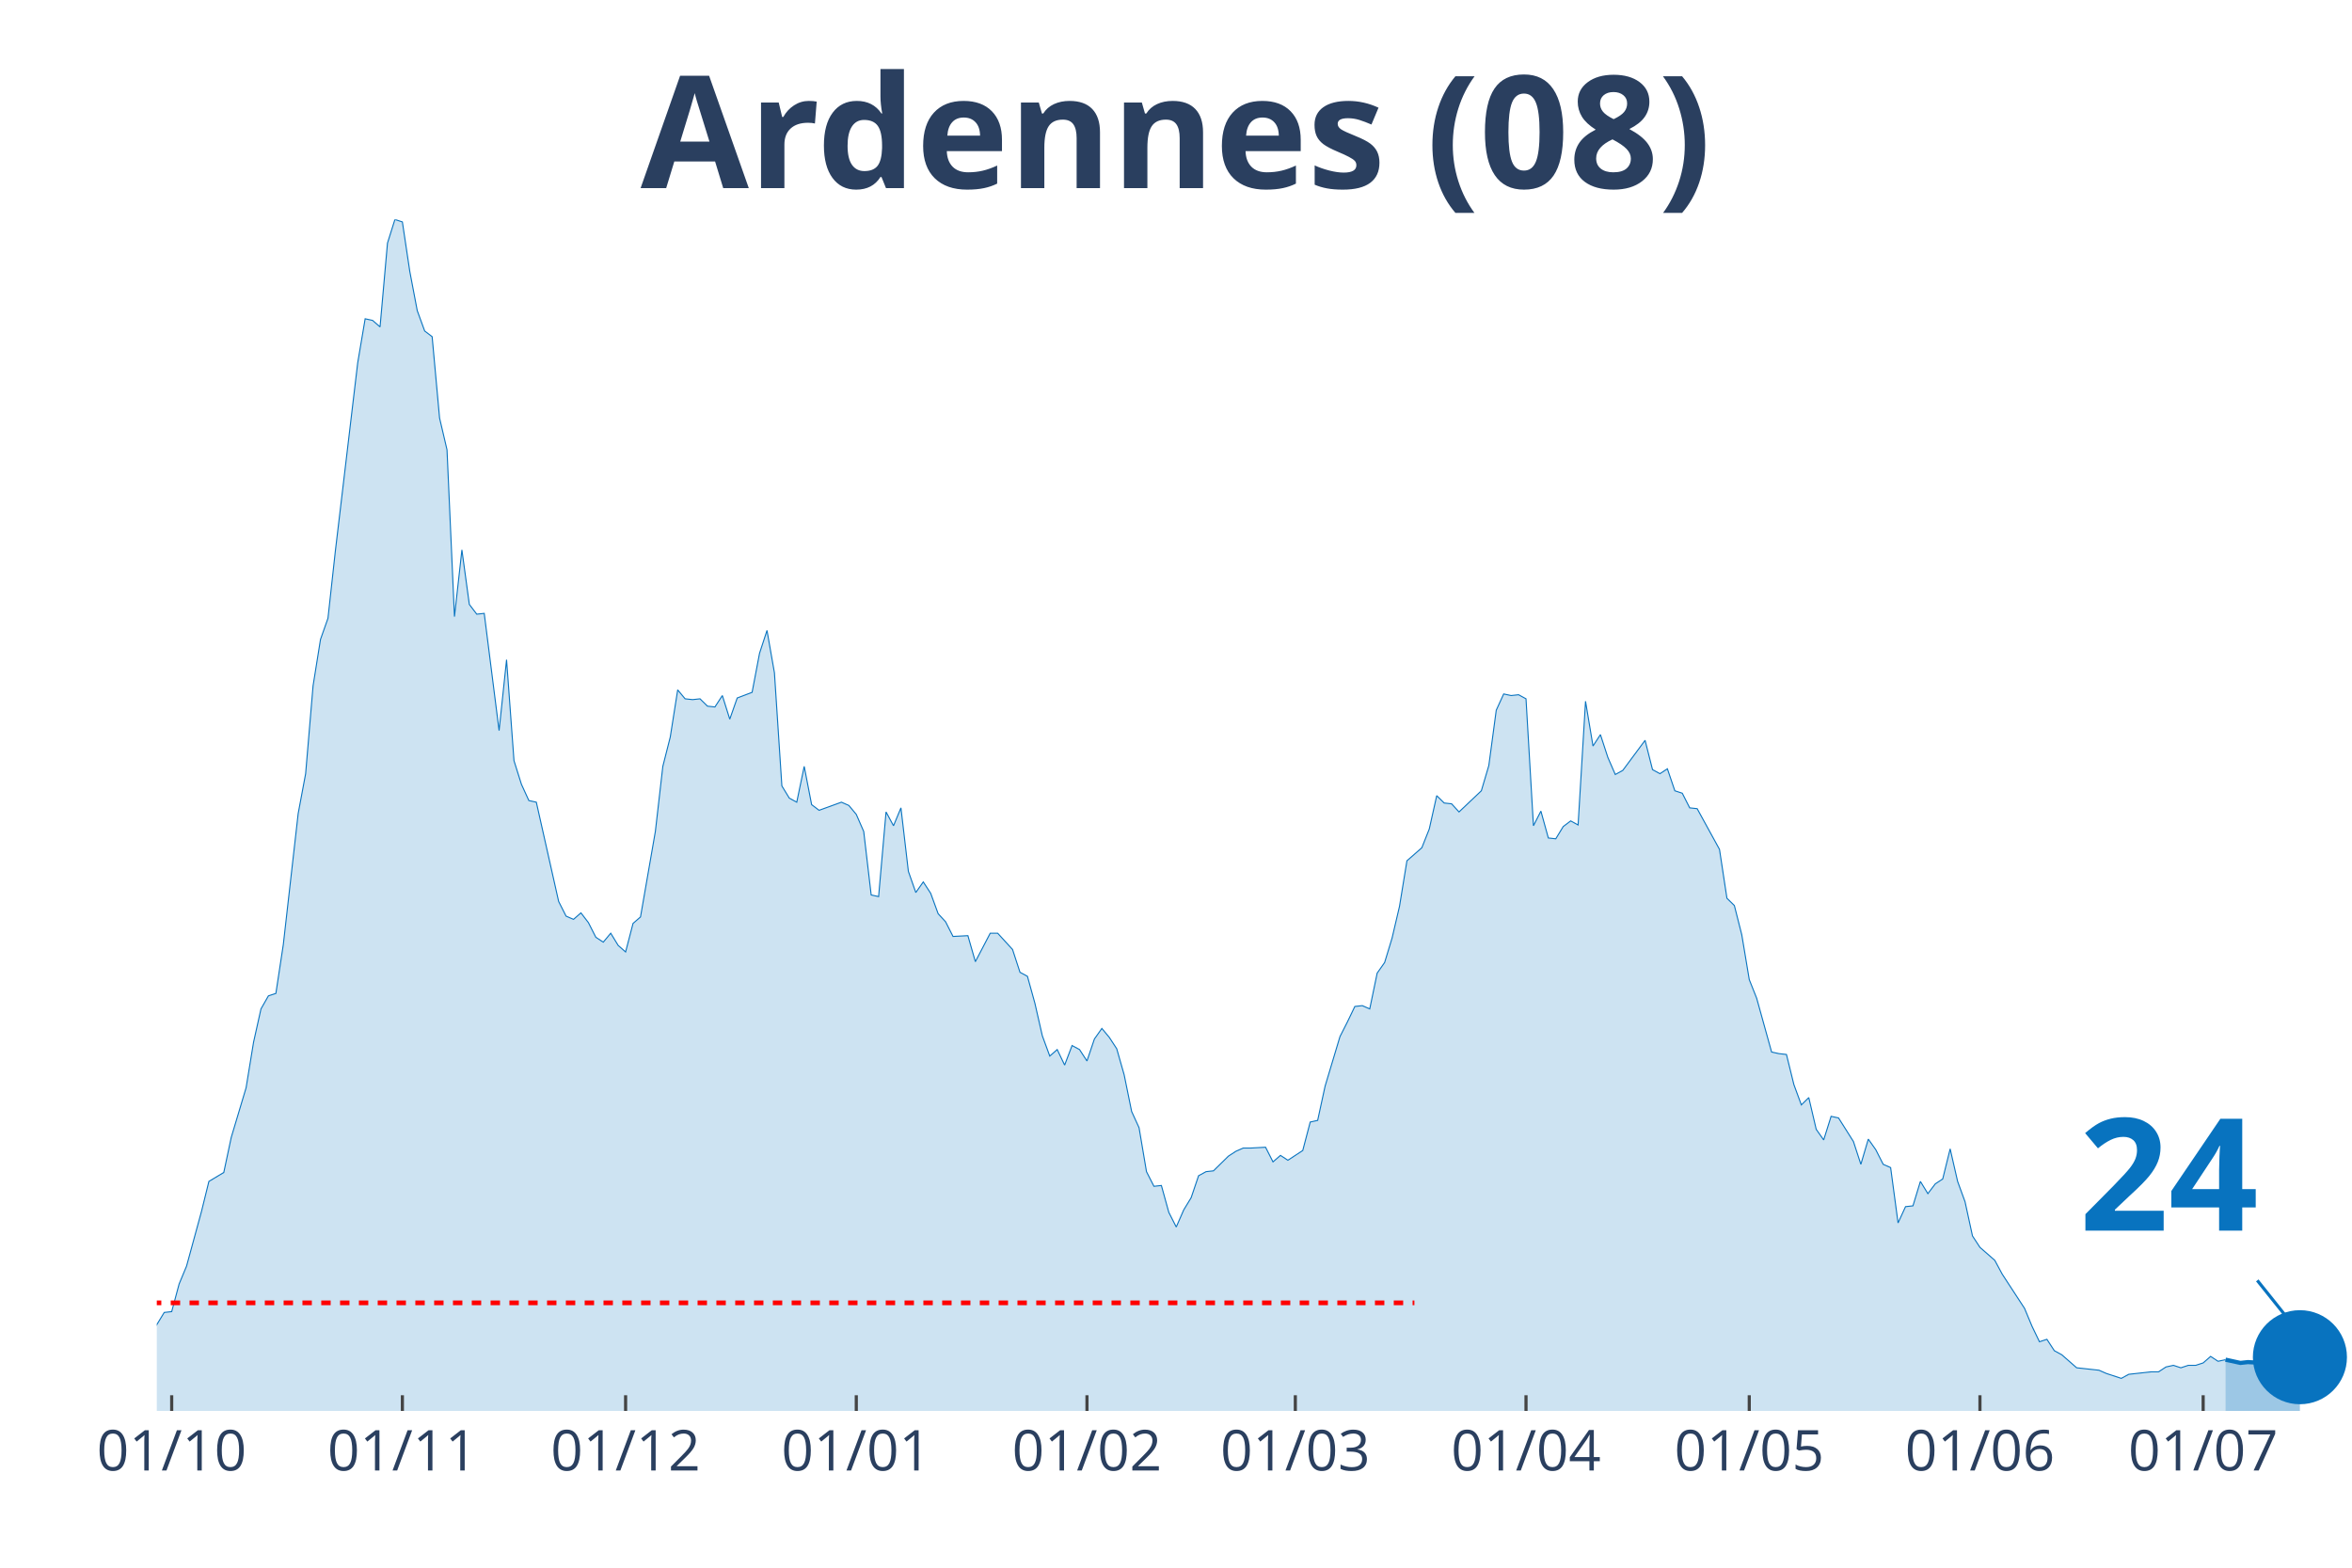
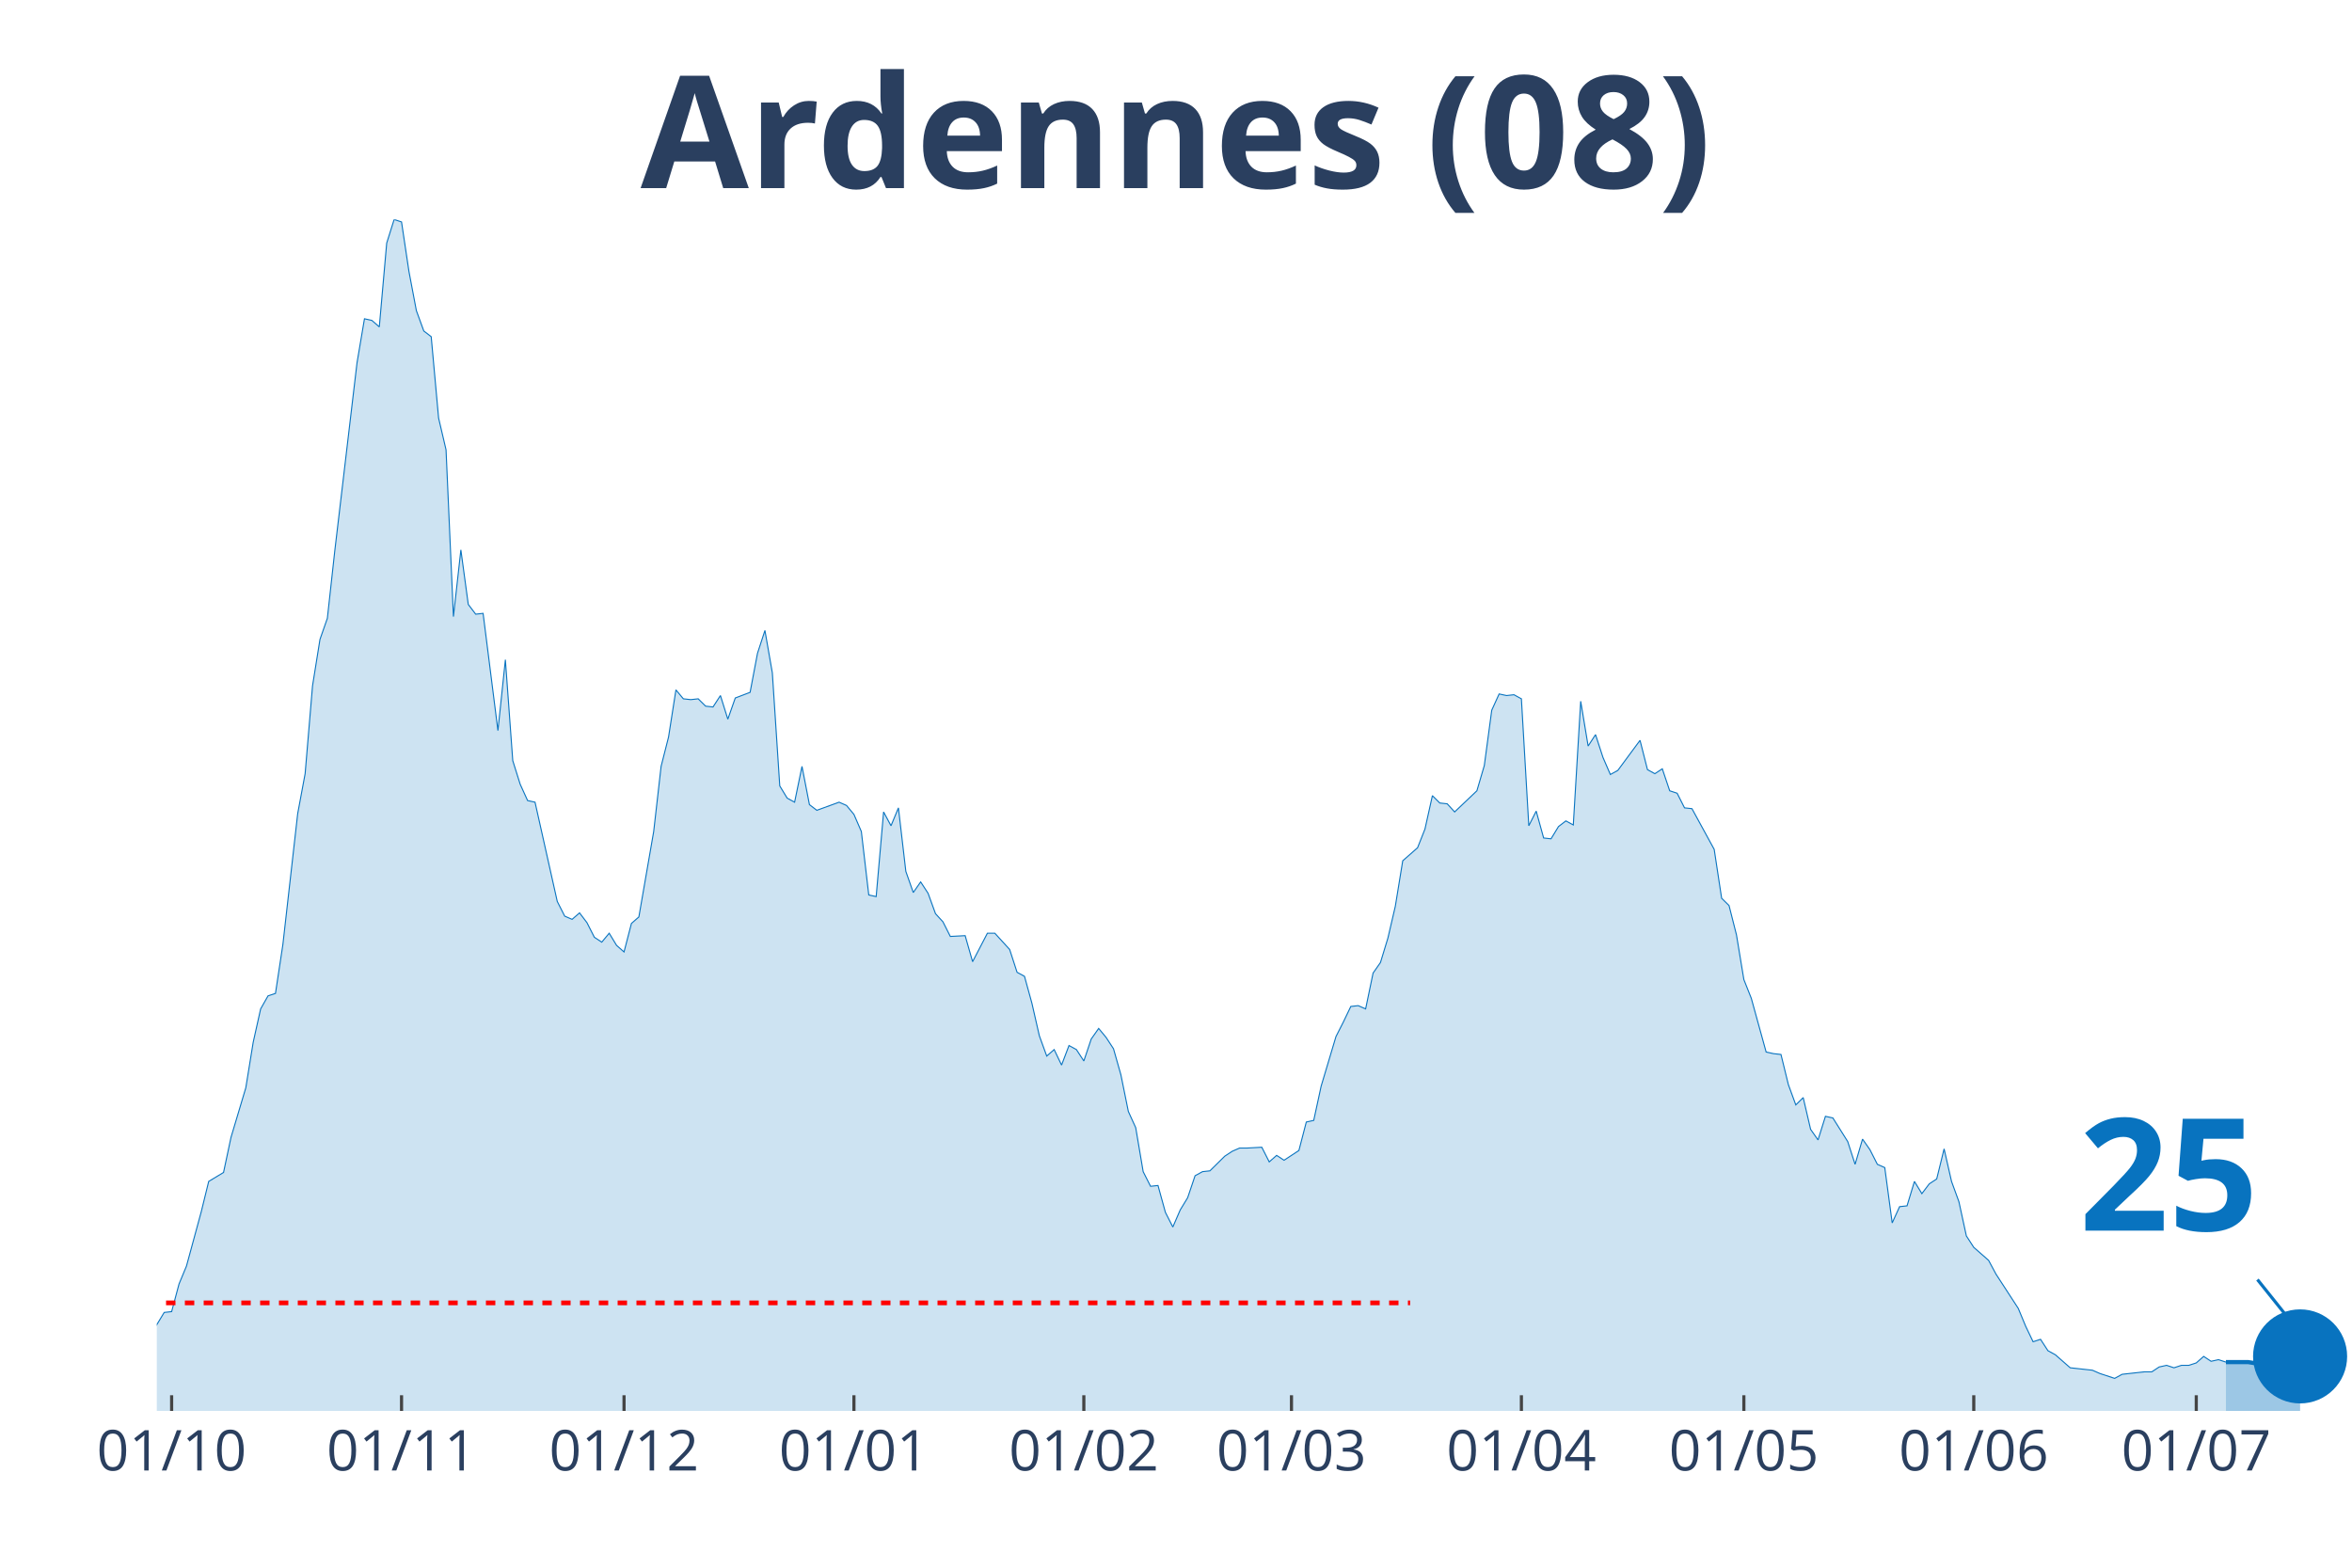
<svg xmlns="http://www.w3.org/2000/svg" class="main-svg" width="1125" height="750" style="" viewBox="0 0 750 500">
  <rect x="0" y="0" width="750" height="500" style="fill: rgb(0, 0, 0); fill-opacity: 0;" />
-   <defs id="defs-04f515">
+   <defs id="defs-a4ce34">
    <g class="clips">
-       <clipPath id="clip04f515xyplot" class="plotclip">
+       <clipPath id="clipa4ce34xyplot" class="plotclip">
        <rect width="700" height="380" />
      </clipPath>
-       <clipPath class="axesclip" id="clip04f515x">
+       <clipPath class="axesclip" id="clipa4ce34x">
        <rect x="50" y="0" width="700" height="500" />
      </clipPath>
-       <clipPath class="axesclip" id="clip04f515y">
+       <clipPath class="axesclip" id="clipa4ce34y">
        <rect x="0" y="70" width="750" height="380" />
      </clipPath>
-       <clipPath class="axesclip" id="clip04f515xy">
+       <clipPath class="axesclip" id="clipa4ce34xy">
        <rect x="50" y="70" width="700" height="380" />
      </clipPath>
    </g>
    <g class="gradients" />
  </defs>
  <g class="bglayer">
    <rect class="bg" x="50" y="70" width="700" height="380" style="fill: rgb(0, 0, 0); fill-opacity: 0; stroke-width: 0;" />
  </g>
  <g class="layer-below">
    <g class="imagelayer" />
    <g class="shapelayer" />
  </g>
  <g class="cartesianlayer">
    <g class="subplot xy">
      <g class="layer-subplot">
        <g class="shapelayer" />
        <g class="imagelayer" />
      </g>
      <g class="gridlayer">
        <g class="x">
-           <path class="xgrid crisp" transform="translate(54.75,0)" d="M0,70v380" style="stroke: rgb(255, 255, 255); stroke-opacity: 1; stroke-width: 1px;" />
-           <path class="xgrid crisp" transform="translate(128.31,0)" d="M0,70v380" style="stroke: rgb(255, 255, 255); stroke-opacity: 1; stroke-width: 1px;" />
-           <path class="xgrid crisp" transform="translate(199.49,0)" d="M0,70v380" style="stroke: rgb(255, 255, 255); stroke-opacity: 1; stroke-width: 1px;" />
-           <path class="xgrid crisp" transform="translate(273.05,0)" d="M0,70v380" style="stroke: rgb(255, 255, 255); stroke-opacity: 1; stroke-width: 1px;" />
-           <path class="xgrid crisp" transform="translate(346.61,0)" d="M0,70v380" style="stroke: rgb(255, 255, 255); stroke-opacity: 1; stroke-width: 1px;" />
-           <path class="xgrid crisp" transform="translate(413.05,0)" d="M0,70v380" style="stroke: rgb(255, 255, 255); stroke-opacity: 1; stroke-width: 1px;" />
-           <path class="xgrid crisp" transform="translate(486.61,0)" d="M0,70v380" style="stroke: rgb(255, 255, 255); stroke-opacity: 1; stroke-width: 1px;" />
-           <path class="xgrid crisp" transform="translate(557.8,0)" d="M0,70v380" style="stroke: rgb(255, 255, 255); stroke-opacity: 1; stroke-width: 1px;" />
-           <path class="xgrid crisp" transform="translate(631.36,0)" d="M0,70v380" style="stroke: rgb(255, 255, 255); stroke-opacity: 1; stroke-width: 1px;" />
-           <path class="xgrid crisp" transform="translate(702.54,0)" d="M0,70v380" style="stroke: rgb(255, 255, 255); stroke-opacity: 1; stroke-width: 1px;" />
+           <path class="xgrid crisp" transform="translate(54.73,0)" d="M0,70v380" style="stroke: rgb(255, 255, 255); stroke-opacity: 1; stroke-width: 1px;" />
+           <path class="xgrid crisp" transform="translate(128.04,0)" d="M0,70v380" style="stroke: rgb(255, 255, 255); stroke-opacity: 1; stroke-width: 1px;" />
+           <path class="xgrid crisp" transform="translate(198.99,0)" d="M0,70v380" style="stroke: rgb(255, 255, 255); stroke-opacity: 1; stroke-width: 1px;" />
+           <path class="xgrid crisp" transform="translate(272.3,0)" d="M0,70v380" style="stroke: rgb(255, 255, 255); stroke-opacity: 1; stroke-width: 1px;" />
+           <path class="xgrid crisp" transform="translate(345.61,0)" d="M0,70v380" style="stroke: rgb(255, 255, 255); stroke-opacity: 1; stroke-width: 1px;" />
+           <path class="xgrid crisp" transform="translate(411.82,0)" d="M0,70v380" style="stroke: rgb(255, 255, 255); stroke-opacity: 1; stroke-width: 1px;" />
+           <path class="xgrid crisp" transform="translate(485.14,0)" d="M0,70v380" style="stroke: rgb(255, 255, 255); stroke-opacity: 1; stroke-width: 1px;" />
+           <path class="xgrid crisp" transform="translate(556.08,0)" d="M0,70v380" style="stroke: rgb(255, 255, 255); stroke-opacity: 1; stroke-width: 1px;" />
+           <path class="xgrid crisp" transform="translate(629.39,0)" d="M0,70v380" style="stroke: rgb(255, 255, 255); stroke-opacity: 1; stroke-width: 1px;" />
+           <path class="xgrid crisp" transform="translate(700.34,0)" d="M0,70v380" style="stroke: rgb(255, 255, 255); stroke-opacity: 1; stroke-width: 1px;" />
        </g>
        <g class="y" />
      </g>
      <g class="zerolinelayer" />
      <path class="xlines-below" />
      <path class="ylines-below" />
      <g class="overlines-below" />
      <g class="xaxislayer-below" />
      <g class="yaxislayer-below" />
      <g class="overaxes-below" />
-       <g class="plot" transform="translate(50, 70)" clip-path="url('#clip04f515xyplot')">
+       <g class="plot" transform="translate(50, 70)" clip-path="url('#clipa4ce34xyplot')">
        <g class="scatterlayer mlayer">
-           <g class="trace scatter trace435041" style="stroke-miterlimit: 2;">
+           <g class="trace scatter trace92f0af" style="stroke-miterlimit: 2;">
            <g class="fills">
              <g>
-                 <path class="js-fill" d="M659.66,380L-322.71,380L-322.71,374.81L-294.24,378.18L-291.86,378.96L-253.9,375.85L-251.53,374.55L-223.05,378.44L-220.68,378.44L-194.58,379.74L-192.2,378.96L-142.37,378.44L-140,377.4L-128.14,377.92L-125.76,377.4L-118.64,378.18L-116.27,377.4L-102.03,374.29L-99.66,374.55L-90.17,374.29L-87.8,373.77L-85.42,373.77L-83.05,371.95L-73.56,369.62L-71.19,368.06L-68.81,367.28L-66.44,364.95L-61.69,362.09L-59.32,361.83L-56.95,360.27L-54.58,361.57L-52.2,359.75L-49.83,363.13L-45.08,361.83L-42.71,359.23L-40.34,360.27L-37.97,356.38L-33.22,351.97L-30.85,353.27L-26.1,352.23L-23.73,349.89L-16.61,353.27L-14.24,355.34L-11.86,356.38L-9.49,358.98L-7.12,359.23L-4.75,358.46L-2.37,358.72L0,352.49L2.37,348.59L4.75,348.33L7.12,339.51L9.49,333.8L14.24,316.41L16.61,306.8L21.36,303.95L23.73,292.79L28.47,276.95L30.85,262.42L33.22,251.78L35.59,247.62L37.97,246.84L40.34,231.27L45.08,189.48L47.46,176.76L49.83,148.73L52.2,133.93L54.58,127.19L56.95,105.64L64.07,45.68L66.44,31.67L68.81,32.19L71.19,34.26L73.56,7.53L75.93,0L78.31,0.78L80.68,16.61L83.05,29.07L85.42,35.56L87.8,37.38L90.17,63.33L92.54,73.46L94.92,126.67L97.29,105.38L99.66,122.77L102.03,125.89L104.41,125.63L109.15,163.01L111.53,140.42L113.9,172.61L116.27,180.14L118.64,185.33L121.02,185.85L128.14,217.51L130.51,222.19L132.88,223.22L135.25,221.15L137.63,224.26L140,228.93L142.37,230.49L144.75,227.64L147.12,231.53L149.49,233.61L151.86,224.52L154.24,222.45L158.98,195.19L161.36,174.43L163.73,165.08L166.1,150.03L168.47,152.88L170.85,153.14L173.22,152.88L175.59,155.22L177.97,155.48L180.34,151.84L182.71,159.37L185.08,152.62L189.83,150.81L192.2,138.35L194.58,131.08L196.95,144.58L199.32,180.66L201.69,184.55L204.07,185.85L206.44,174.43L208.81,186.63L211.19,188.44L218.31,185.85L220.68,186.89L223.05,189.74L225.42,195.19L227.8,215.44L230.17,215.96L232.54,188.96L234.92,193.37L237.29,187.66L239.66,207.91L242.03,214.66L244.41,211.28L246.78,214.92L249.15,221.41L251.53,224L253.9,228.67L258.64,228.42L261.02,236.72L265.76,227.64L268.14,227.64L272.88,232.83L275.25,240.1L277.63,241.39L280,249.96L282.37,260.34L284.75,266.83L287.12,264.75L289.49,269.69L291.86,263.46L294.24,264.75L296.61,268.39L298.98,261.38L301.36,258.01L303.73,260.86L306.1,264.49L308.47,272.8L310.85,284.48L313.22,289.67L315.59,303.69L317.97,308.36L320.34,308.1L322.71,316.67L325.08,321.34L327.46,315.89L329.83,311.99L332.2,304.99L334.58,303.69L336.95,303.43L341.69,298.76L344.07,297.2L346.44,296.16L348.81,296.16L353.56,295.9L355.93,300.57L358.31,298.5L360.68,300.05L365.42,296.94L367.8,287.86L370.17,287.34L372.54,276.43L377.29,260.6L379.66,255.93L382.03,251L384.41,250.74L386.78,251.78L389.15,240.36L391.53,236.98L393.9,229.19L396.27,219.07L398.64,204.54L403.39,200.38L405.76,194.41L408.14,183.77L410.51,186.11L412.88,186.37L415.25,188.96L422.37,182.21L424.75,174.17L427.12,156.52L429.49,151.33L431.86,151.84L434.24,151.58L436.61,152.88L438.98,193.37L441.36,188.7L443.73,197.27L446.1,197.53L448.47,193.63L450.85,191.82L453.22,193.11L455.59,153.66L457.97,167.94L460.34,164.3L462.71,171.57L465.08,177.02L467.46,175.72L474.58,166.12L476.95,175.46L479.32,176.76L481.69,175.2L484.07,182.21L486.44,182.99L488.81,187.66L491.19,187.92L498.31,200.9L500.68,216.48L503.05,218.81L505.42,228.16L507.8,242.43L510.17,248.4L514.92,265.53L517.29,266.05L519.66,266.31L522.03,275.92L524.41,282.4L526.78,280.07L529.15,290.19L531.53,293.57L533.9,286.04L536.27,286.56L541.02,294.08L543.39,301.35L545.76,293.31L548.14,296.68L550.51,301.35L552.88,302.39L555.25,320.04L557.63,314.85L560,314.59L562.37,306.8L564.75,310.7L567.12,307.58L569.49,306.02L571.86,296.42L574.24,306.8L576.61,313.29L578.98,324.19L581.36,327.83L586.1,331.98L588.47,336.39L595.59,347.3L597.97,353.01L600.34,357.94L602.71,357.16L605.08,360.79L607.46,362.09L612.2,366.24L614.58,366.5L619.32,367.02L621.69,368.06L626.44,369.62L628.81,368.32L635.93,367.54L638.31,367.54L640.68,365.98L643.05,365.46L645.42,366.24L647.8,365.46L650.17,365.46L652.54,364.69L654.92,362.61L657.29,364.17L659.66,363.65" style="fill: rgb(8, 115, 191); fill-opacity: 0.2; stroke-width: 0;" />
+                 <path class="js-fill" d="M659.8,380L-321.62,380L-321.62,374.81L-293.24,378.18L-290.88,378.96L-253.04,375.85L-250.68,374.55L-222.3,378.44L-219.93,378.44L-193.92,379.74L-191.55,378.96L-141.89,378.44L-139.53,377.4L-127.7,377.92L-125.34,377.4L-118.24,378.18L-115.88,377.4L-101.69,374.29L-99.32,374.55L-89.86,374.29L-87.5,373.77L-85.14,373.77L-82.77,371.95L-73.31,369.62L-70.95,368.06L-68.58,367.28L-66.22,364.95L-61.49,362.09L-59.12,361.83L-56.76,360.27L-54.39,361.57L-52.03,359.75L-49.66,363.13L-44.93,361.83L-42.57,359.23L-40.2,360.27L-37.84,356.38L-33.11,351.97L-30.74,353.27L-26.01,352.23L-23.65,349.89L-16.55,353.27L-14.19,355.34L-11.82,356.38L-9.46,358.98L-7.09,359.23L-4.73,358.46L-2.36,358.72L0,352.49L2.36,348.59L4.73,348.33L7.09,339.51L9.46,333.8L14.19,316.41L16.55,306.8L21.28,303.95L23.65,292.79L28.38,276.95L30.74,262.42L33.11,251.78L35.47,247.62L37.84,246.84L40.2,231.27L44.93,189.48L47.3,176.76L49.66,148.73L52.03,133.93L54.39,127.19L56.76,105.64L63.85,45.68L66.22,31.67L68.58,32.19L70.95,34.26L73.31,7.53L75.68,0L78.04,0.78L80.41,16.61L82.77,29.07L85.14,35.56L87.5,37.38L89.86,63.33L92.23,73.46L94.59,126.67L96.96,105.38L99.32,122.77L101.69,125.89L104.05,125.63L108.78,163.01L111.15,140.42L113.51,172.61L115.88,180.14L118.24,185.33L120.61,185.85L127.7,217.51L130.07,222.19L132.43,223.22L134.8,221.15L137.16,224.26L139.53,228.93L141.89,230.49L144.26,227.64L146.62,231.53L148.99,233.61L151.35,224.52L153.72,222.45L158.45,195.19L160.81,174.43L163.18,165.08L165.54,150.03L167.91,152.88L170.27,153.14L172.64,152.88L175,155.22L177.36,155.48L179.73,151.84L182.09,159.37L184.46,152.62L189.19,150.81L191.55,138.35L193.92,131.08L196.28,144.58L198.65,180.66L201.01,184.55L203.38,185.85L205.74,174.43L208.11,186.63L210.47,188.44L217.57,185.85L219.93,186.89L222.3,189.74L224.66,195.19L227.03,215.44L229.39,215.96L231.76,188.96L234.12,193.37L236.49,187.66L238.85,207.91L241.22,214.66L243.58,211.28L245.95,214.92L248.31,221.41L250.68,224L253.04,228.67L257.77,228.42L260.14,236.72L264.86,227.64L267.23,227.64L271.96,232.83L274.32,240.1L276.69,241.39L279.05,249.96L281.42,260.34L283.78,266.83L286.15,264.75L288.51,269.69L290.88,263.46L293.24,264.75L295.61,268.39L297.97,261.38L300.34,258.01L302.7,260.86L305.07,264.49L307.43,272.8L309.8,284.48L312.16,289.67L314.53,303.69L316.89,308.36L319.26,308.1L321.62,316.67L323.99,321.34L326.35,315.89L328.72,311.99L331.08,304.99L333.45,303.69L335.81,303.43L340.54,298.76L342.91,297.2L345.27,296.16L347.64,296.16L352.36,295.9L354.73,300.57L357.09,298.5L359.46,300.05L364.19,296.94L366.55,287.86L368.92,287.34L371.28,276.43L376.01,260.6L378.38,255.93L380.74,251L383.11,250.74L385.47,251.78L387.84,240.36L390.2,236.98L392.57,229.19L394.93,219.07L397.3,204.54L402.03,200.38L404.39,194.41L406.76,183.77L409.12,186.11L411.49,186.37L413.85,188.96L420.95,182.21L423.31,174.17L425.68,156.52L428.04,151.33L430.41,151.84L432.77,151.58L435.14,152.88L437.5,193.37L439.86,188.7L442.23,197.27L444.59,197.53L446.96,193.63L449.32,191.82L451.69,193.11L454.05,153.66L456.42,167.94L458.78,164.3L461.15,171.57L463.51,177.02L465.88,175.72L472.97,166.12L475.34,175.46L477.7,176.76L480.07,175.2L482.43,182.21L484.8,182.99L487.16,187.66L489.53,187.92L496.62,200.9L498.99,216.48L501.35,218.81L503.72,228.16L506.08,242.43L508.45,248.4L513.18,265.53L515.54,266.05L517.91,266.31L520.27,275.92L522.64,282.4L525,280.07L527.36,290.19L529.73,293.57L532.09,286.04L534.46,286.56L539.19,294.08L541.55,301.35L543.92,293.31L546.28,296.68L548.65,301.35L551.01,302.39L553.38,320.04L555.74,314.85L558.11,314.59L560.47,306.8L562.84,310.7L565.2,307.58L567.57,306.02L569.93,296.42L572.3,306.8L574.66,313.29L577.03,324.19L579.39,327.83L584.12,331.98L586.49,336.39L593.58,347.3L595.95,353.01L598.31,357.94L600.68,357.16L603.04,360.79L605.41,362.09L610.14,366.24L612.5,366.5L617.23,367.02L619.59,368.06L624.32,369.62L626.69,368.32L633.78,367.54L636.15,367.54L638.51,365.98L640.88,365.46L643.24,366.24L645.61,365.46L647.97,365.46L650.34,364.69L652.7,362.61L655.07,364.17L657.43,363.65L659.8,364.43" style="fill: rgb(8, 115, 191); fill-opacity: 0.2; stroke-width: 0;" />
              </g>
            </g>
            <g class="errorbars" />
            <g class="lines">
-               <path class="js-line" d="M-322.71,374.81L-294.24,378.18L-291.86,378.96L-253.9,375.85L-251.53,374.55L-223.05,378.44L-220.68,378.44L-194.58,379.74L-192.2,378.96L-142.37,378.44L-140,377.4L-128.14,377.92L-125.76,377.4L-118.64,378.18L-116.27,377.4L-102.03,374.29L-99.66,374.55L-90.17,374.29L-87.8,373.77L-85.42,373.77L-83.05,371.95L-73.56,369.62L-71.19,368.06L-68.81,367.28L-66.44,364.95L-61.69,362.09L-59.32,361.83L-56.95,360.27L-54.58,361.57L-52.2,359.75L-49.83,363.13L-45.08,361.83L-42.71,359.23L-40.34,360.27L-37.97,356.38L-33.22,351.97L-30.85,353.27L-26.1,352.23L-23.73,349.89L-16.61,353.27L-14.24,355.34L-11.86,356.38L-9.49,358.98L-7.12,359.23L-4.75,358.46L-2.37,358.72L0,352.49L2.37,348.59L4.75,348.33L7.12,339.51L9.49,333.8L14.24,316.41L16.61,306.8L21.36,303.95L23.73,292.79L28.47,276.95L30.85,262.42L33.22,251.78L35.59,247.62L37.97,246.84L40.34,231.27L45.08,189.48L47.46,176.76L49.83,148.73L52.2,133.93L54.58,127.19L56.95,105.64L64.07,45.68L66.44,31.67L68.81,32.19L71.19,34.26L73.56,7.53L75.93,0L78.31,0.78L80.68,16.61L83.05,29.07L85.42,35.56L87.8,37.38L90.17,63.33L92.54,73.46L94.92,126.67L97.29,105.38L99.66,122.77L102.03,125.89L104.41,125.63L109.15,163.01L111.53,140.42L113.9,172.61L116.27,180.14L118.64,185.33L121.02,185.85L128.14,217.51L130.51,222.19L132.88,223.22L135.25,221.15L137.63,224.26L140,228.93L142.37,230.49L144.75,227.64L147.12,231.53L149.49,233.61L151.86,224.52L154.24,222.45L158.98,195.19L161.36,174.43L163.73,165.08L166.1,150.03L168.47,152.88L170.85,153.14L173.22,152.88L175.59,155.22L177.97,155.48L180.34,151.84L182.71,159.37L185.08,152.62L189.83,150.81L192.2,138.35L194.58,131.08L196.95,144.58L199.32,180.66L201.69,184.55L204.07,185.85L206.44,174.43L208.81,186.63L211.19,188.44L218.31,185.85L220.68,186.89L223.05,189.74L225.42,195.19L227.8,215.44L230.17,215.96L232.54,188.96L234.92,193.37L237.29,187.66L239.66,207.91L242.03,214.66L244.41,211.28L246.78,214.92L249.15,221.41L251.53,224L253.9,228.67L258.64,228.42L261.02,236.72L265.76,227.64L268.14,227.64L272.88,232.83L275.25,240.1L277.63,241.39L280,249.96L282.37,260.34L284.75,266.83L287.12,264.75L289.49,269.69L291.86,263.46L294.24,264.75L296.61,268.39L298.98,261.38L301.36,258.01L303.73,260.86L306.1,264.49L308.47,272.8L310.85,284.48L313.22,289.67L315.59,303.69L317.97,308.36L320.34,308.1L322.71,316.67L325.08,321.34L327.46,315.89L329.83,311.99L332.2,304.99L334.58,303.69L336.95,303.43L341.69,298.76L344.07,297.2L346.44,296.16L348.81,296.16L353.56,295.9L355.93,300.57L358.31,298.5L360.68,300.05L365.42,296.94L367.8,287.86L370.17,287.34L372.54,276.43L377.29,260.6L379.66,255.93L382.03,251L384.41,250.74L386.78,251.78L389.15,240.36L391.53,236.98L393.9,229.19L396.27,219.07L398.64,204.54L403.39,200.38L405.76,194.41L408.14,183.77L410.51,186.11L412.88,186.37L415.25,188.96L422.37,182.21L424.75,174.17L427.12,156.52L429.49,151.33L431.86,151.84L434.24,151.58L436.61,152.88L438.98,193.37L441.36,188.7L443.73,197.27L446.1,197.53L448.47,193.63L450.85,191.82L453.22,193.11L455.59,153.66L457.97,167.94L460.34,164.3L462.71,171.57L465.08,177.02L467.46,175.72L474.58,166.12L476.95,175.46L479.32,176.76L481.69,175.2L484.07,182.21L486.44,182.99L488.81,187.66L491.19,187.92L498.31,200.9L500.68,216.48L503.05,218.81L505.42,228.16L507.8,242.43L510.17,248.4L514.92,265.53L517.29,266.05L519.66,266.31L522.03,275.92L524.41,282.4L526.78,280.07L529.15,290.19L531.53,293.57L533.9,286.04L536.27,286.56L541.02,294.08L543.39,301.35L545.76,293.31L548.14,296.68L550.51,301.35L552.88,302.39L555.25,320.04L557.63,314.85L560,314.59L562.37,306.8L564.75,310.7L567.12,307.58L569.49,306.02L571.86,296.42L574.24,306.8L576.61,313.29L578.98,324.19L581.36,327.83L586.1,331.98L588.47,336.39L595.59,347.3L597.97,353.01L600.34,357.94L602.71,357.16L605.08,360.79L607.46,362.09L612.2,366.24L614.58,366.5L619.32,367.02L621.69,368.06L626.44,369.62L628.81,368.32L635.93,367.54L638.31,367.54L640.68,365.98L643.05,365.46L645.42,366.24L647.8,365.46L650.17,365.46L652.54,364.69L654.92,362.61L657.29,364.17L659.66,363.65" style="vector-effect: non-scaling-stroke; fill: none; stroke: rgb(8, 115, 191); stroke-opacity: 1; stroke-width: 0.5px; opacity: 1;" />
+               <path class="js-line" d="M-321.62,374.81L-293.24,378.18L-290.88,378.96L-253.04,375.85L-250.68,374.55L-222.3,378.44L-219.93,378.44L-193.92,379.74L-191.55,378.96L-141.89,378.44L-139.53,377.4L-127.7,377.92L-125.34,377.4L-118.24,378.18L-115.88,377.4L-101.69,374.29L-99.32,374.55L-89.86,374.29L-87.5,373.77L-85.14,373.77L-82.77,371.95L-73.31,369.62L-70.95,368.06L-68.58,367.28L-66.22,364.95L-61.49,362.09L-59.12,361.83L-56.76,360.27L-54.39,361.57L-52.03,359.75L-49.66,363.13L-44.93,361.83L-42.57,359.23L-40.2,360.27L-37.84,356.38L-33.11,351.97L-30.74,353.27L-26.01,352.23L-23.65,349.89L-16.55,353.27L-14.19,355.34L-11.82,356.38L-9.46,358.98L-7.09,359.23L-4.73,358.46L-2.36,358.72L0,352.49L2.36,348.59L4.73,348.33L7.09,339.51L9.46,333.8L14.19,316.41L16.55,306.8L21.28,303.95L23.65,292.79L28.38,276.95L30.74,262.42L33.11,251.78L35.47,247.62L37.84,246.84L40.2,231.27L44.93,189.48L47.3,176.76L49.66,148.73L52.03,133.93L54.39,127.19L56.76,105.64L63.85,45.68L66.22,31.67L68.58,32.19L70.95,34.26L73.31,7.53L75.68,0L78.04,0.78L80.41,16.61L82.77,29.07L85.14,35.56L87.5,37.38L89.86,63.33L92.23,73.46L94.59,126.67L96.96,105.38L99.32,122.77L101.69,125.89L104.05,125.63L108.78,163.01L111.15,140.42L113.51,172.61L115.88,180.14L118.24,185.33L120.61,185.85L127.7,217.51L130.07,222.19L132.43,223.22L134.8,221.15L137.16,224.26L139.53,228.93L141.89,230.49L144.26,227.64L146.62,231.53L148.99,233.61L151.35,224.52L153.72,222.45L158.45,195.19L160.81,174.43L163.18,165.08L165.54,150.03L167.91,152.88L170.27,153.14L172.64,152.88L175,155.22L177.36,155.48L179.73,151.84L182.09,159.37L184.46,152.62L189.19,150.81L191.55,138.35L193.92,131.08L196.28,144.58L198.65,180.66L201.01,184.55L203.38,185.85L205.74,174.43L208.11,186.63L210.47,188.44L217.57,185.85L219.93,186.89L222.3,189.74L224.66,195.19L227.03,215.44L229.39,215.96L231.76,188.96L234.12,193.37L236.49,187.66L238.85,207.91L241.22,214.66L243.58,211.28L245.95,214.92L248.31,221.41L250.68,224L253.04,228.67L257.77,228.42L260.14,236.72L264.86,227.64L267.23,227.64L271.96,232.83L274.32,240.1L276.69,241.39L279.05,249.96L281.42,260.34L283.78,266.83L286.15,264.75L288.51,269.69L290.88,263.46L293.24,264.75L295.61,268.39L297.97,261.38L300.34,258.01L302.7,260.86L305.07,264.49L307.43,272.8L309.8,284.48L312.16,289.67L314.53,303.69L316.89,308.36L319.26,308.1L321.62,316.67L323.99,321.34L326.35,315.89L328.72,311.99L331.08,304.99L333.45,303.69L335.81,303.43L340.54,298.76L342.91,297.2L345.27,296.16L347.64,296.16L352.36,295.9L354.73,300.57L357.09,298.5L359.46,300.05L364.19,296.94L366.55,287.86L368.92,287.34L371.28,276.43L376.01,260.6L378.38,255.93L380.74,251L383.11,250.74L385.47,251.78L387.84,240.36L390.2,236.98L392.57,229.19L394.93,219.07L397.3,204.54L402.03,200.38L404.39,194.41L406.76,183.77L409.12,186.11L411.49,186.37L413.85,188.96L420.95,182.21L423.31,174.17L425.68,156.52L428.04,151.33L430.41,151.84L432.77,151.58L435.14,152.88L437.5,193.37L439.86,188.7L442.23,197.27L444.59,197.53L446.96,193.63L449.32,191.82L451.69,193.11L454.05,153.66L456.42,167.94L458.78,164.3L461.15,171.57L463.51,177.02L465.88,175.72L472.97,166.12L475.34,175.46L477.7,176.76L480.07,175.2L482.43,182.21L484.8,182.99L487.16,187.66L489.53,187.92L496.62,200.9L498.99,216.48L501.35,218.81L503.72,228.16L506.08,242.43L508.45,248.4L513.18,265.53L515.54,266.05L517.91,266.31L520.27,275.92L522.64,282.4L525,280.07L527.36,290.19L529.73,293.57L532.09,286.04L534.46,286.56L539.19,294.08L541.55,301.35L543.92,293.31L546.28,296.68L548.65,301.35L551.01,302.39L553.38,320.04L555.74,314.85L558.11,314.59L560.47,306.8L562.84,310.7L565.2,307.58L567.57,306.02L569.93,296.42L572.3,306.8L574.66,313.29L577.03,324.19L579.39,327.83L584.12,331.98L586.49,336.39L593.58,347.3L595.95,353.01L598.31,357.94L600.68,357.16L603.04,360.79L605.41,362.09L610.14,366.24L612.5,366.5L617.23,367.02L619.59,368.06L624.32,369.62L626.69,368.32L633.78,367.54L636.15,367.54L638.51,365.98L640.88,365.46L643.24,366.24L645.61,365.46L647.97,365.46L650.34,364.69L652.7,362.61L655.07,364.17L657.43,363.65L659.8,364.43" style="vector-effect: non-scaling-stroke; fill: none; stroke: rgb(8, 115, 191); stroke-opacity: 1; stroke-width: 0.5px; opacity: 1;" />
            </g>
            <g class="points" />
            <g class="text" />
          </g>
-           <g class="trace scatter trace7f1968" style="stroke-miterlimit: 2;">
+           <g class="trace scatter trace309c8e" style="stroke-miterlimit: 2;">
            <g class="fills">
              <g>
-                 <path class="js-fill" d="M683.39,380L659.66,380L659.66,363.65L664.41,364.69L666.78,364.43L671.53,364.69L673.9,365.2L676.27,366.76L678.64,366.24L683.39,362.87" style="fill: rgb(8, 115, 191); fill-opacity: 0.4; stroke-width: 0;" />
+                 <path class="js-fill" d="M683.45,380L659.8,380L659.8,364.43L664.53,364.43L666.89,364.43L671.62,365.2L673.99,366.76L678.72,364.95L681.08,362.87L683.45,362.61" style="fill: rgb(8, 115, 191); fill-opacity: 0.4; stroke-width: 0;" />
              </g>
            </g>
            <g class="errorbars" />
            <g class="lines">
-               <path class="js-line" d="M659.66,363.65L664.41,364.69L666.78,364.43L671.53,364.69L673.9,365.2L676.27,366.76L678.64,366.24L683.39,362.87" style="vector-effect: non-scaling-stroke; fill: none; stroke: rgb(8, 115, 191); stroke-opacity: 1; stroke-width: 2px; opacity: 1;" />
+               <path class="js-line" d="M659.8,364.43L664.53,364.43L666.89,364.43L671.62,365.2L673.99,366.76L678.72,364.95L681.08,362.87L683.45,362.61" style="vector-effect: non-scaling-stroke; fill: none; stroke: rgb(8, 115, 191); stroke-opacity: 1; stroke-width: 2px; opacity: 1;" />
            </g>
            <g class="points" />
            <g class="text" />
          </g>
-           <g class="trace scatter trace82ba74" style="stroke-miterlimit: 2; opacity: 1;">
+           <g class="trace scatter trace308bf8" style="stroke-miterlimit: 2; opacity: 1;">
            <g class="fills" />
            <g class="errorbars" />
            <g class="lines" />
            <g class="points">
-               <path class="point" transform="translate(683.39,362.87)" d="M15,0A15,15 0 1,1 0,-15A15,15 0 0,1 15,0Z" style="opacity: 1; stroke-width: 0px; fill: rgb(8, 115, 191); fill-opacity: 1;" />
+               <path class="point" transform="translate(683.45,362.61)" d="M15,0A15,15 0 1,1 0,-15A15,15 0 0,1 15,0Z" style="opacity: 1; stroke-width: 0px; fill: rgb(8, 115, 191); fill-opacity: 1;" />
            </g>
            <g class="text" />
          </g>
        </g>
      </g>
      <g class="overplot" />
      <path class="xlines-above crisp" style="fill: none; stroke-width: 1px; stroke: rgb(0, 0, 0); stroke-opacity: 0;" d="" />
      <path class="ylines-above crisp" style="fill: none;" d="M0,0" />
      <g class="overlines-above" />
      <g class="xaxislayer-above">
-         <path class="xtick ticks crisp" d="M0,450v-5" transform="translate(54.75,0)" style="stroke: rgb(68, 68, 68); stroke-opacity: 1; stroke-width: 1px;" />
-         <path class="xtick ticks crisp" d="M0,450v-5" transform="translate(128.31,0)" style="stroke: rgb(68, 68, 68); stroke-opacity: 1; stroke-width: 1px;" />
-         <path class="xtick ticks crisp" d="M0,450v-5" transform="translate(199.49,0)" style="stroke: rgb(68, 68, 68); stroke-opacity: 1; stroke-width: 1px;" />
-         <path class="xtick ticks crisp" d="M0,450v-5" transform="translate(273.05,0)" style="stroke: rgb(68, 68, 68); stroke-opacity: 1; stroke-width: 1px;" />
-         <path class="xtick ticks crisp" d="M0,450v-5" transform="translate(346.61,0)" style="stroke: rgb(68, 68, 68); stroke-opacity: 1; stroke-width: 1px;" />
-         <path class="xtick ticks crisp" d="M0,450v-5" transform="translate(413.05,0)" style="stroke: rgb(68, 68, 68); stroke-opacity: 1; stroke-width: 1px;" />
-         <path class="xtick ticks crisp" d="M0,450v-5" transform="translate(486.61,0)" style="stroke: rgb(68, 68, 68); stroke-opacity: 1; stroke-width: 1px;" />
-         <path class="xtick ticks crisp" d="M0,450v-5" transform="translate(557.8,0)" style="stroke: rgb(68, 68, 68); stroke-opacity: 1; stroke-width: 1px;" />
-         <path class="xtick ticks crisp" d="M0,450v-5" transform="translate(631.36,0)" style="stroke: rgb(68, 68, 68); stroke-opacity: 1; stroke-width: 1px;" />
-         <path class="xtick ticks crisp" d="M0,450v-5" transform="translate(702.54,0)" style="stroke: rgb(68, 68, 68); stroke-opacity: 1; stroke-width: 1px;" />
+         <path class="xtick ticks crisp" d="M0,450v-5" transform="translate(54.73,0)" style="stroke: rgb(68, 68, 68); stroke-opacity: 1; stroke-width: 1px;" />
+         <path class="xtick ticks crisp" d="M0,450v-5" transform="translate(128.04,0)" style="stroke: rgb(68, 68, 68); stroke-opacity: 1; stroke-width: 1px;" />
+         <path class="xtick ticks crisp" d="M0,450v-5" transform="translate(198.99,0)" style="stroke: rgb(68, 68, 68); stroke-opacity: 1; stroke-width: 1px;" />
+         <path class="xtick ticks crisp" d="M0,450v-5" transform="translate(272.3,0)" style="stroke: rgb(68, 68, 68); stroke-opacity: 1; stroke-width: 1px;" />
+         <path class="xtick ticks crisp" d="M0,450v-5" transform="translate(345.61,0)" style="stroke: rgb(68, 68, 68); stroke-opacity: 1; stroke-width: 1px;" />
+         <path class="xtick ticks crisp" d="M0,450v-5" transform="translate(411.82,0)" style="stroke: rgb(68, 68, 68); stroke-opacity: 1; stroke-width: 1px;" />
+         <path class="xtick ticks crisp" d="M0,450v-5" transform="translate(485.14,0)" style="stroke: rgb(68, 68, 68); stroke-opacity: 1; stroke-width: 1px;" />
+         <path class="xtick ticks crisp" d="M0,450v-5" transform="translate(556.08,0)" style="stroke: rgb(68, 68, 68); stroke-opacity: 1; stroke-width: 1px;" />
+         <path class="xtick ticks crisp" d="M0,450v-5" transform="translate(629.39,0)" style="stroke: rgb(68, 68, 68); stroke-opacity: 1; stroke-width: 1px;" />
+         <path class="xtick ticks crisp" d="M0,450v-5" transform="translate(700.34,0)" style="stroke: rgb(68, 68, 68); stroke-opacity: 1; stroke-width: 1px;" />
        <g class="xtick">
-           <text text-anchor="middle" x="0" y="469" transform="translate(54.75,0)" style="font-family: 'Open Sans', verdana, arial, sans-serif; font-size: 18px; fill: rgb(42, 63, 95); fill-opacity: 1; white-space: pre;">01/10</text>
+           <text text-anchor="middle" x="0" y="469" transform="translate(54.73,0)" style="font-family: 'Open Sans', verdana, arial, sans-serif; font-size: 18px; fill: rgb(42, 63, 95); fill-opacity: 1; white-space: pre;">01/10</text>
        </g>
        <g class="xtick">
-           <text text-anchor="middle" x="0" y="469" transform="translate(128.31,0)" style="font-family: 'Open Sans', verdana, arial, sans-serif; font-size: 18px; fill: rgb(42, 63, 95); fill-opacity: 1; white-space: pre;">01/11</text>
+           <text text-anchor="middle" x="0" y="469" transform="translate(128.04,0)" style="font-family: 'Open Sans', verdana, arial, sans-serif; font-size: 18px; fill: rgb(42, 63, 95); fill-opacity: 1; white-space: pre;">01/11</text>
        </g>
        <g class="xtick">
-           <text text-anchor="middle" x="0" y="469" transform="translate(199.49,0)" style="font-family: 'Open Sans', verdana, arial, sans-serif; font-size: 18px; fill: rgb(42, 63, 95); fill-opacity: 1; white-space: pre;">01/12</text>
+           <text text-anchor="middle" x="0" y="469" transform="translate(198.99,0)" style="font-family: 'Open Sans', verdana, arial, sans-serif; font-size: 18px; fill: rgb(42, 63, 95); fill-opacity: 1; white-space: pre;">01/12</text>
        </g>
        <g class="xtick">
-           <text text-anchor="middle" x="0" y="469" transform="translate(273.05,0)" style="font-family: 'Open Sans', verdana, arial, sans-serif; font-size: 18px; fill: rgb(42, 63, 95); fill-opacity: 1; white-space: pre;">01/01</text>
+           <text text-anchor="middle" x="0" y="469" transform="translate(272.3,0)" style="font-family: 'Open Sans', verdana, arial, sans-serif; font-size: 18px; fill: rgb(42, 63, 95); fill-opacity: 1; white-space: pre;">01/01</text>
        </g>
        <g class="xtick">
-           <text text-anchor="middle" x="0" y="469" transform="translate(346.61,0)" style="font-family: 'Open Sans', verdana, arial, sans-serif; font-size: 18px; fill: rgb(42, 63, 95); fill-opacity: 1; white-space: pre;">01/02</text>
+           <text text-anchor="middle" x="0" y="469" transform="translate(345.61,0)" style="font-family: 'Open Sans', verdana, arial, sans-serif; font-size: 18px; fill: rgb(42, 63, 95); fill-opacity: 1; white-space: pre;">01/02</text>
        </g>
        <g class="xtick">
-           <text text-anchor="middle" x="0" y="469" transform="translate(413.05,0)" style="font-family: 'Open Sans', verdana, arial, sans-serif; font-size: 18px; fill: rgb(42, 63, 95); fill-opacity: 1; white-space: pre;">01/03</text>
+           <text text-anchor="middle" x="0" y="469" transform="translate(411.82,0)" style="font-family: 'Open Sans', verdana, arial, sans-serif; font-size: 18px; fill: rgb(42, 63, 95); fill-opacity: 1; white-space: pre;">01/03</text>
        </g>
        <g class="xtick">
-           <text text-anchor="middle" x="0" y="469" transform="translate(486.61,0)" style="font-family: 'Open Sans', verdana, arial, sans-serif; font-size: 18px; fill: rgb(42, 63, 95); fill-opacity: 1; white-space: pre;">01/04</text>
+           <text text-anchor="middle" x="0" y="469" transform="translate(485.14,0)" style="font-family: 'Open Sans', verdana, arial, sans-serif; font-size: 18px; fill: rgb(42, 63, 95); fill-opacity: 1; white-space: pre;">01/04</text>
        </g>
        <g class="xtick">
-           <text text-anchor="middle" x="0" y="469" transform="translate(557.8,0)" style="font-family: 'Open Sans', verdana, arial, sans-serif; font-size: 18px; fill: rgb(42, 63, 95); fill-opacity: 1; white-space: pre;">01/05</text>
+           <text text-anchor="middle" x="0" y="469" transform="translate(556.08,0)" style="font-family: 'Open Sans', verdana, arial, sans-serif; font-size: 18px; fill: rgb(42, 63, 95); fill-opacity: 1; white-space: pre;">01/05</text>
        </g>
        <g class="xtick">
-           <text text-anchor="middle" x="0" y="469" transform="translate(631.36,0)" style="font-family: 'Open Sans', verdana, arial, sans-serif; font-size: 18px; fill: rgb(42, 63, 95); fill-opacity: 1; white-space: pre;">01/06</text>
+           <text text-anchor="middle" x="0" y="469" transform="translate(629.39,0)" style="font-family: 'Open Sans', verdana, arial, sans-serif; font-size: 18px; fill: rgb(42, 63, 95); fill-opacity: 1; white-space: pre;">01/06</text>
        </g>
        <g class="xtick">
-           <text text-anchor="middle" x="0" y="469" transform="translate(702.54,0)" style="font-family: 'Open Sans', verdana, arial, sans-serif; font-size: 18px; fill: rgb(42, 63, 95); fill-opacity: 1; white-space: pre;">01/07</text>
+           <text text-anchor="middle" x="0" y="469" transform="translate(700.34,0)" style="font-family: 'Open Sans', verdana, arial, sans-serif; font-size: 18px; fill: rgb(42, 63, 95); fill-opacity: 1; white-space: pre;">01/07</text>
        </g>
      </g>
      <g class="yaxislayer-above" />
      <g class="overaxes-above" />
    </g>
  </g>
  <g class="polarlayer" />
  <g class="ternarylayer" />
  <g class="geolayer" />
  <g class="funnelarealayer" />
  <g class="pielayer" />
  <g class="treemaplayer" />
  <g class="sunburstlayer" />
  <g class="glimages" />
-   <defs id="topdefs-04f515">
+   <defs id="topdefs-a4ce34">
    <g class="clips" />
  </defs>
  <g class="layer-above">
    <g class="imagelayer" />
    <g class="shapelayer">
-       <path data-index="0" fill-rule="evenodd" d="M-1283.56,415.54L451.02,415.54" clip-path="url('#clip04f515xy')" style="opacity: 1; stroke: rgb(255, 0, 0); stroke-opacity: 1; fill: rgb(0, 0, 0); fill-opacity: 0; stroke-dasharray: 3px, 3px; stroke-width: 1.5px;" />
+       <path data-index="0" fill-rule="evenodd" d="M-1279.05,415.54L449.66,415.54" clip-path="url('#clipa4ce34xy')" style="opacity: 1; stroke: rgb(255, 0, 0); stroke-opacity: 1; fill: rgb(0, 0, 0); fill-opacity: 0; stroke-dasharray: 3px, 3px; stroke-width: 1.5px;" />
    </g>
  </g>
  <g class="infolayer">
    <g class="g-gtitle">
      <text class="gtitle" x="375" y="25" text-anchor="middle" dy="0.7em" style="font-family: 'Open Sans', verdana, arial, sans-serif; font-size: 50px; fill: rgb(42, 63, 95); opacity: 1; font-weight: normal; white-space: pre;">
        <tspan style="font-weight:bold">Ardennes (08)</tspan>
      </text>
    </g>
    <g class="g-xtitle" />
    <g class="annotation" data-index="0" style="opacity: 1;">
-       <g class="annotation-text-g" transform="rotate(0,691.39,372.87)">
+       <g class="annotation-text-g" transform="rotate(0,691.45,372.61)">
        <g class="cursor-pointer" transform="translate(648, 337)">
          <rect class="bg" x="0.5" y="0.5" width="86" height="71" style="stroke-width: 1px; stroke: rgb(0, 0, 0); stroke-opacity: 0; fill: rgb(255, 255, 255); fill-opacity: 0.6;" />
          <text class="annotation-text" text-anchor="middle" x="43.531" y="55.5" style="font-family: 'Open Sans', verdana, arial, sans-serif; font-size: 50px; fill: rgb(8, 115, 191); fill-opacity: 1; white-space: pre;">
-             <tspan style="font-weight:bold">24 </tspan>
+             <tspan style="font-weight:bold">25 </tspan>
          </text>
        </g>
      </g>
      <g class="annotation-arrow-g" style="opacity: 1;">
-         <path d="M719.79,408.37L731.39,422.87" style="stroke-width: 1px; stroke: rgb(8, 115, 191); stroke-opacity: 1; stroke-dasharray: 0px, 0px, 18.569px, 18.569px;" />
+         <path d="M719.85,408.11L731.45,422.61" style="stroke-width: 1px; stroke: rgb(8, 115, 191); stroke-opacity: 1; stroke-dasharray: 0px, 0px, 18.569px, 18.569px;" />
      </g>
    </g>
  </g>
</svg>
